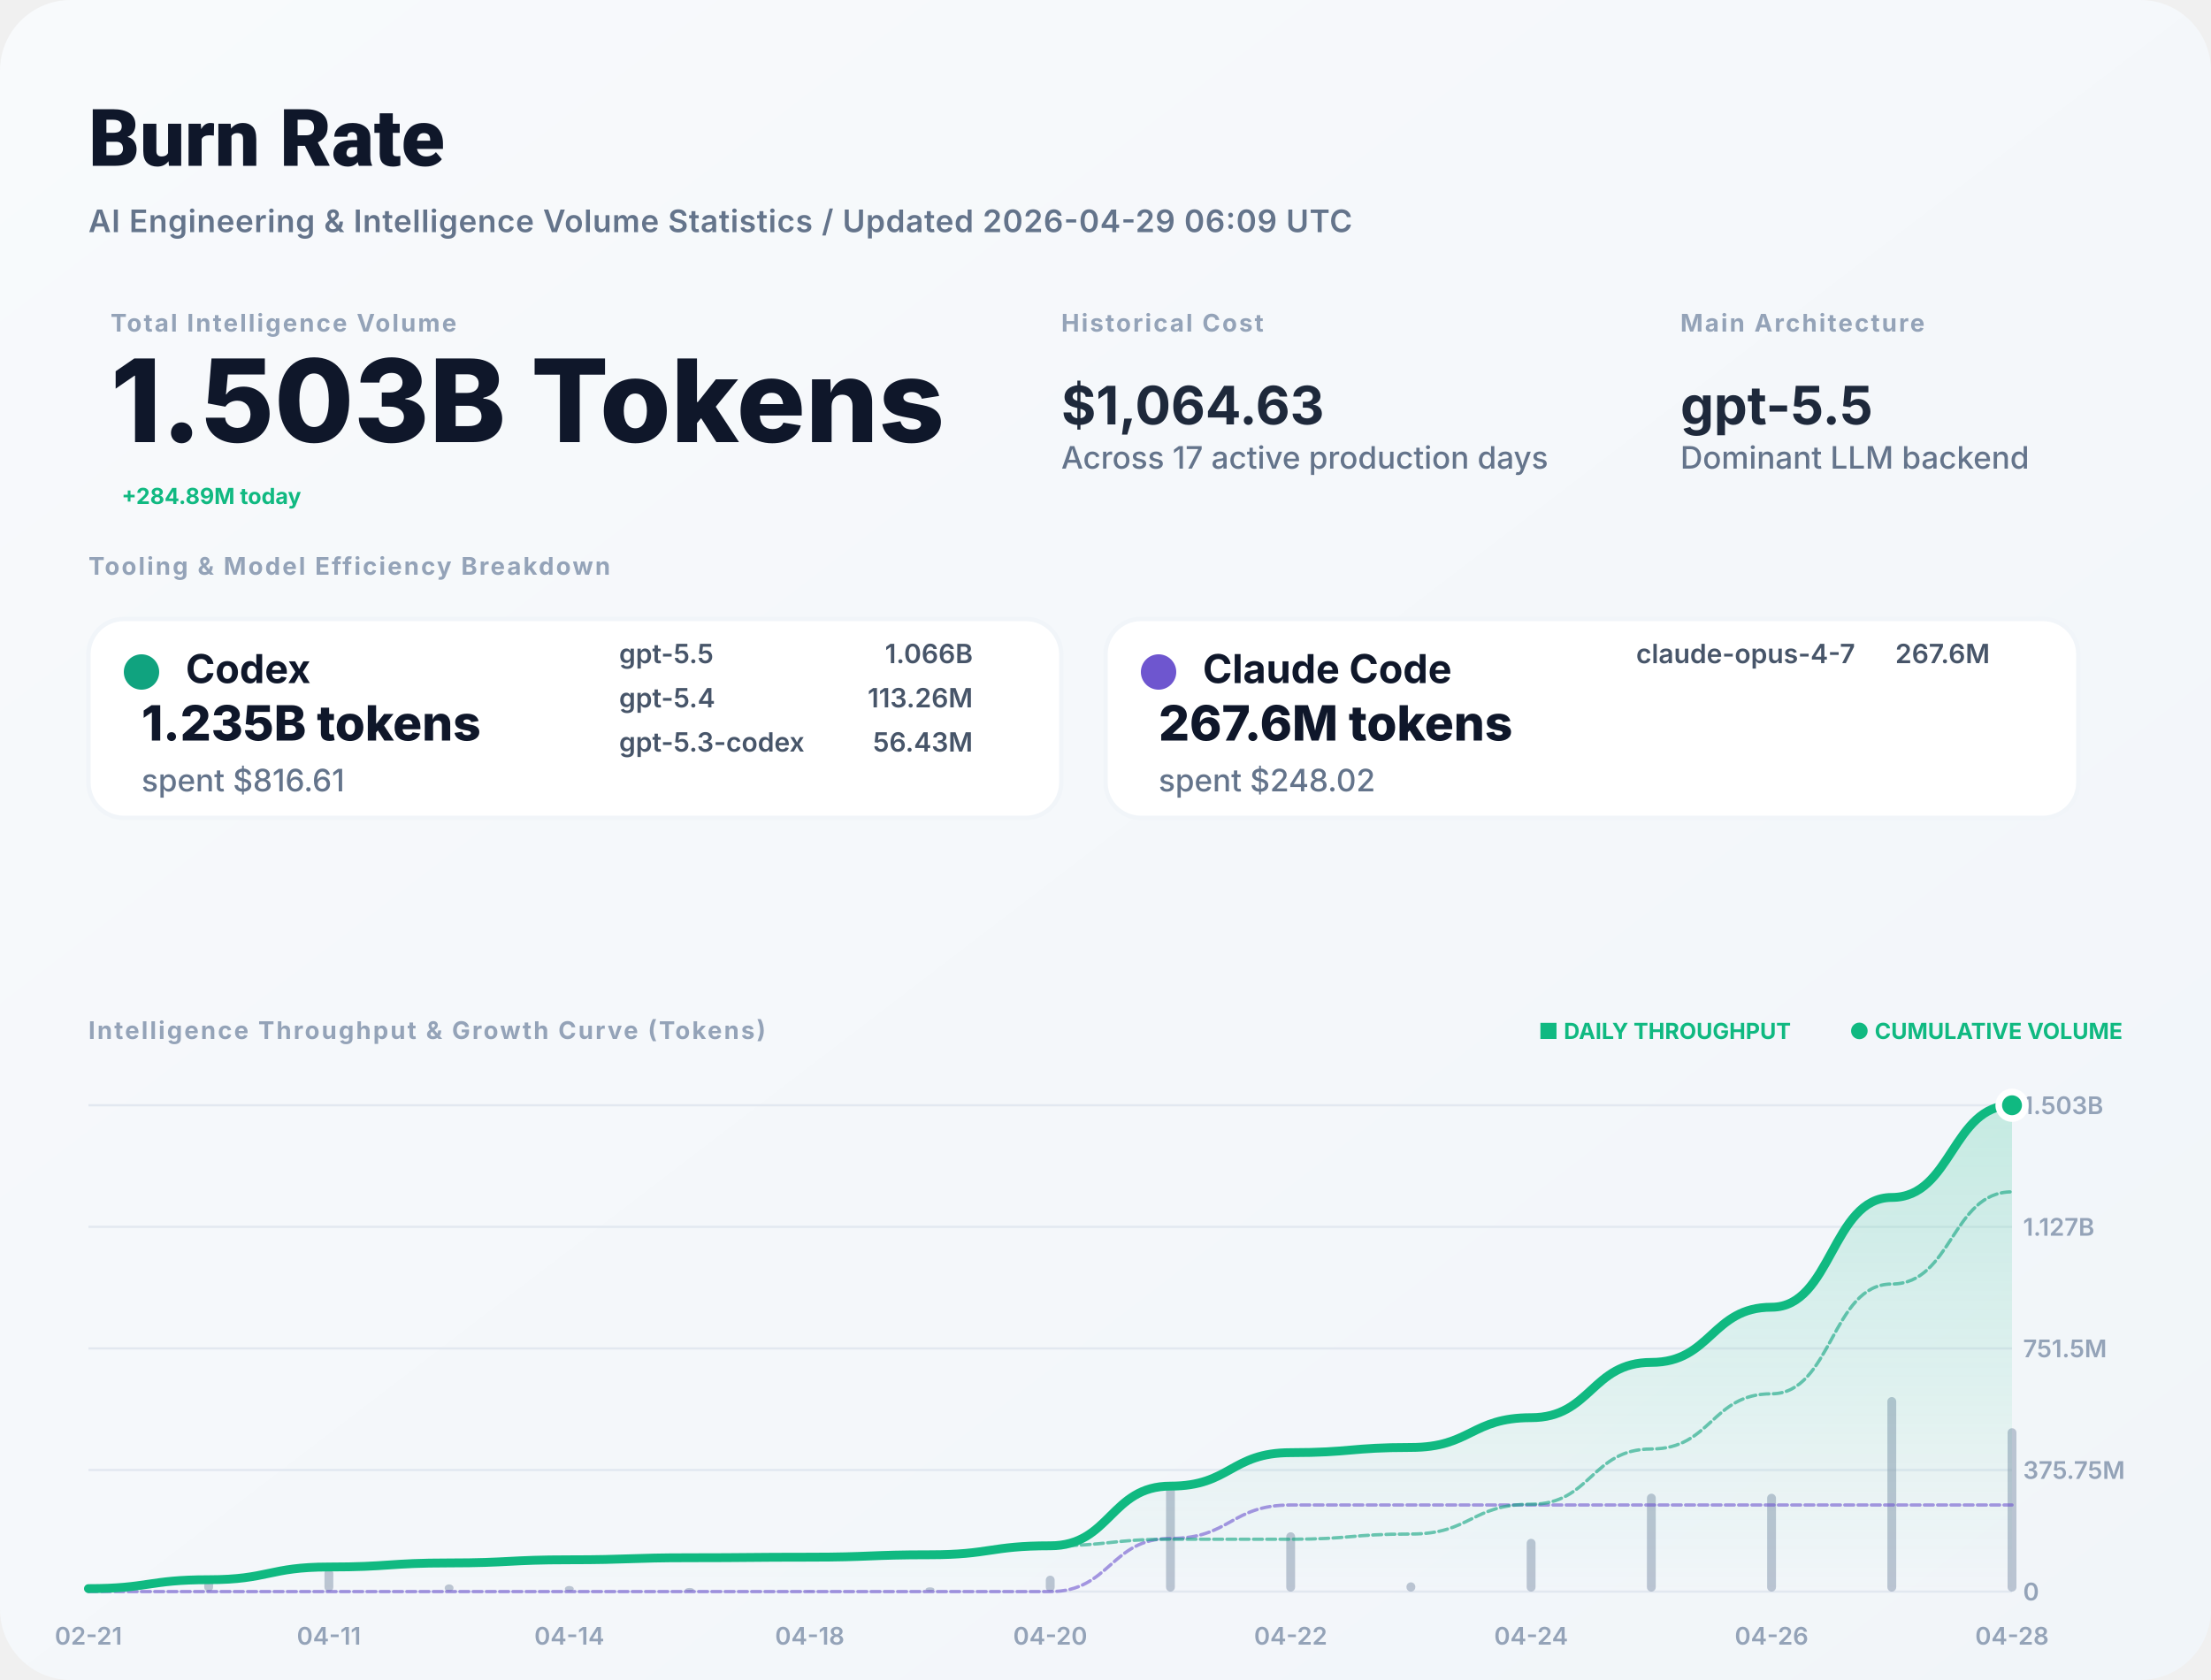
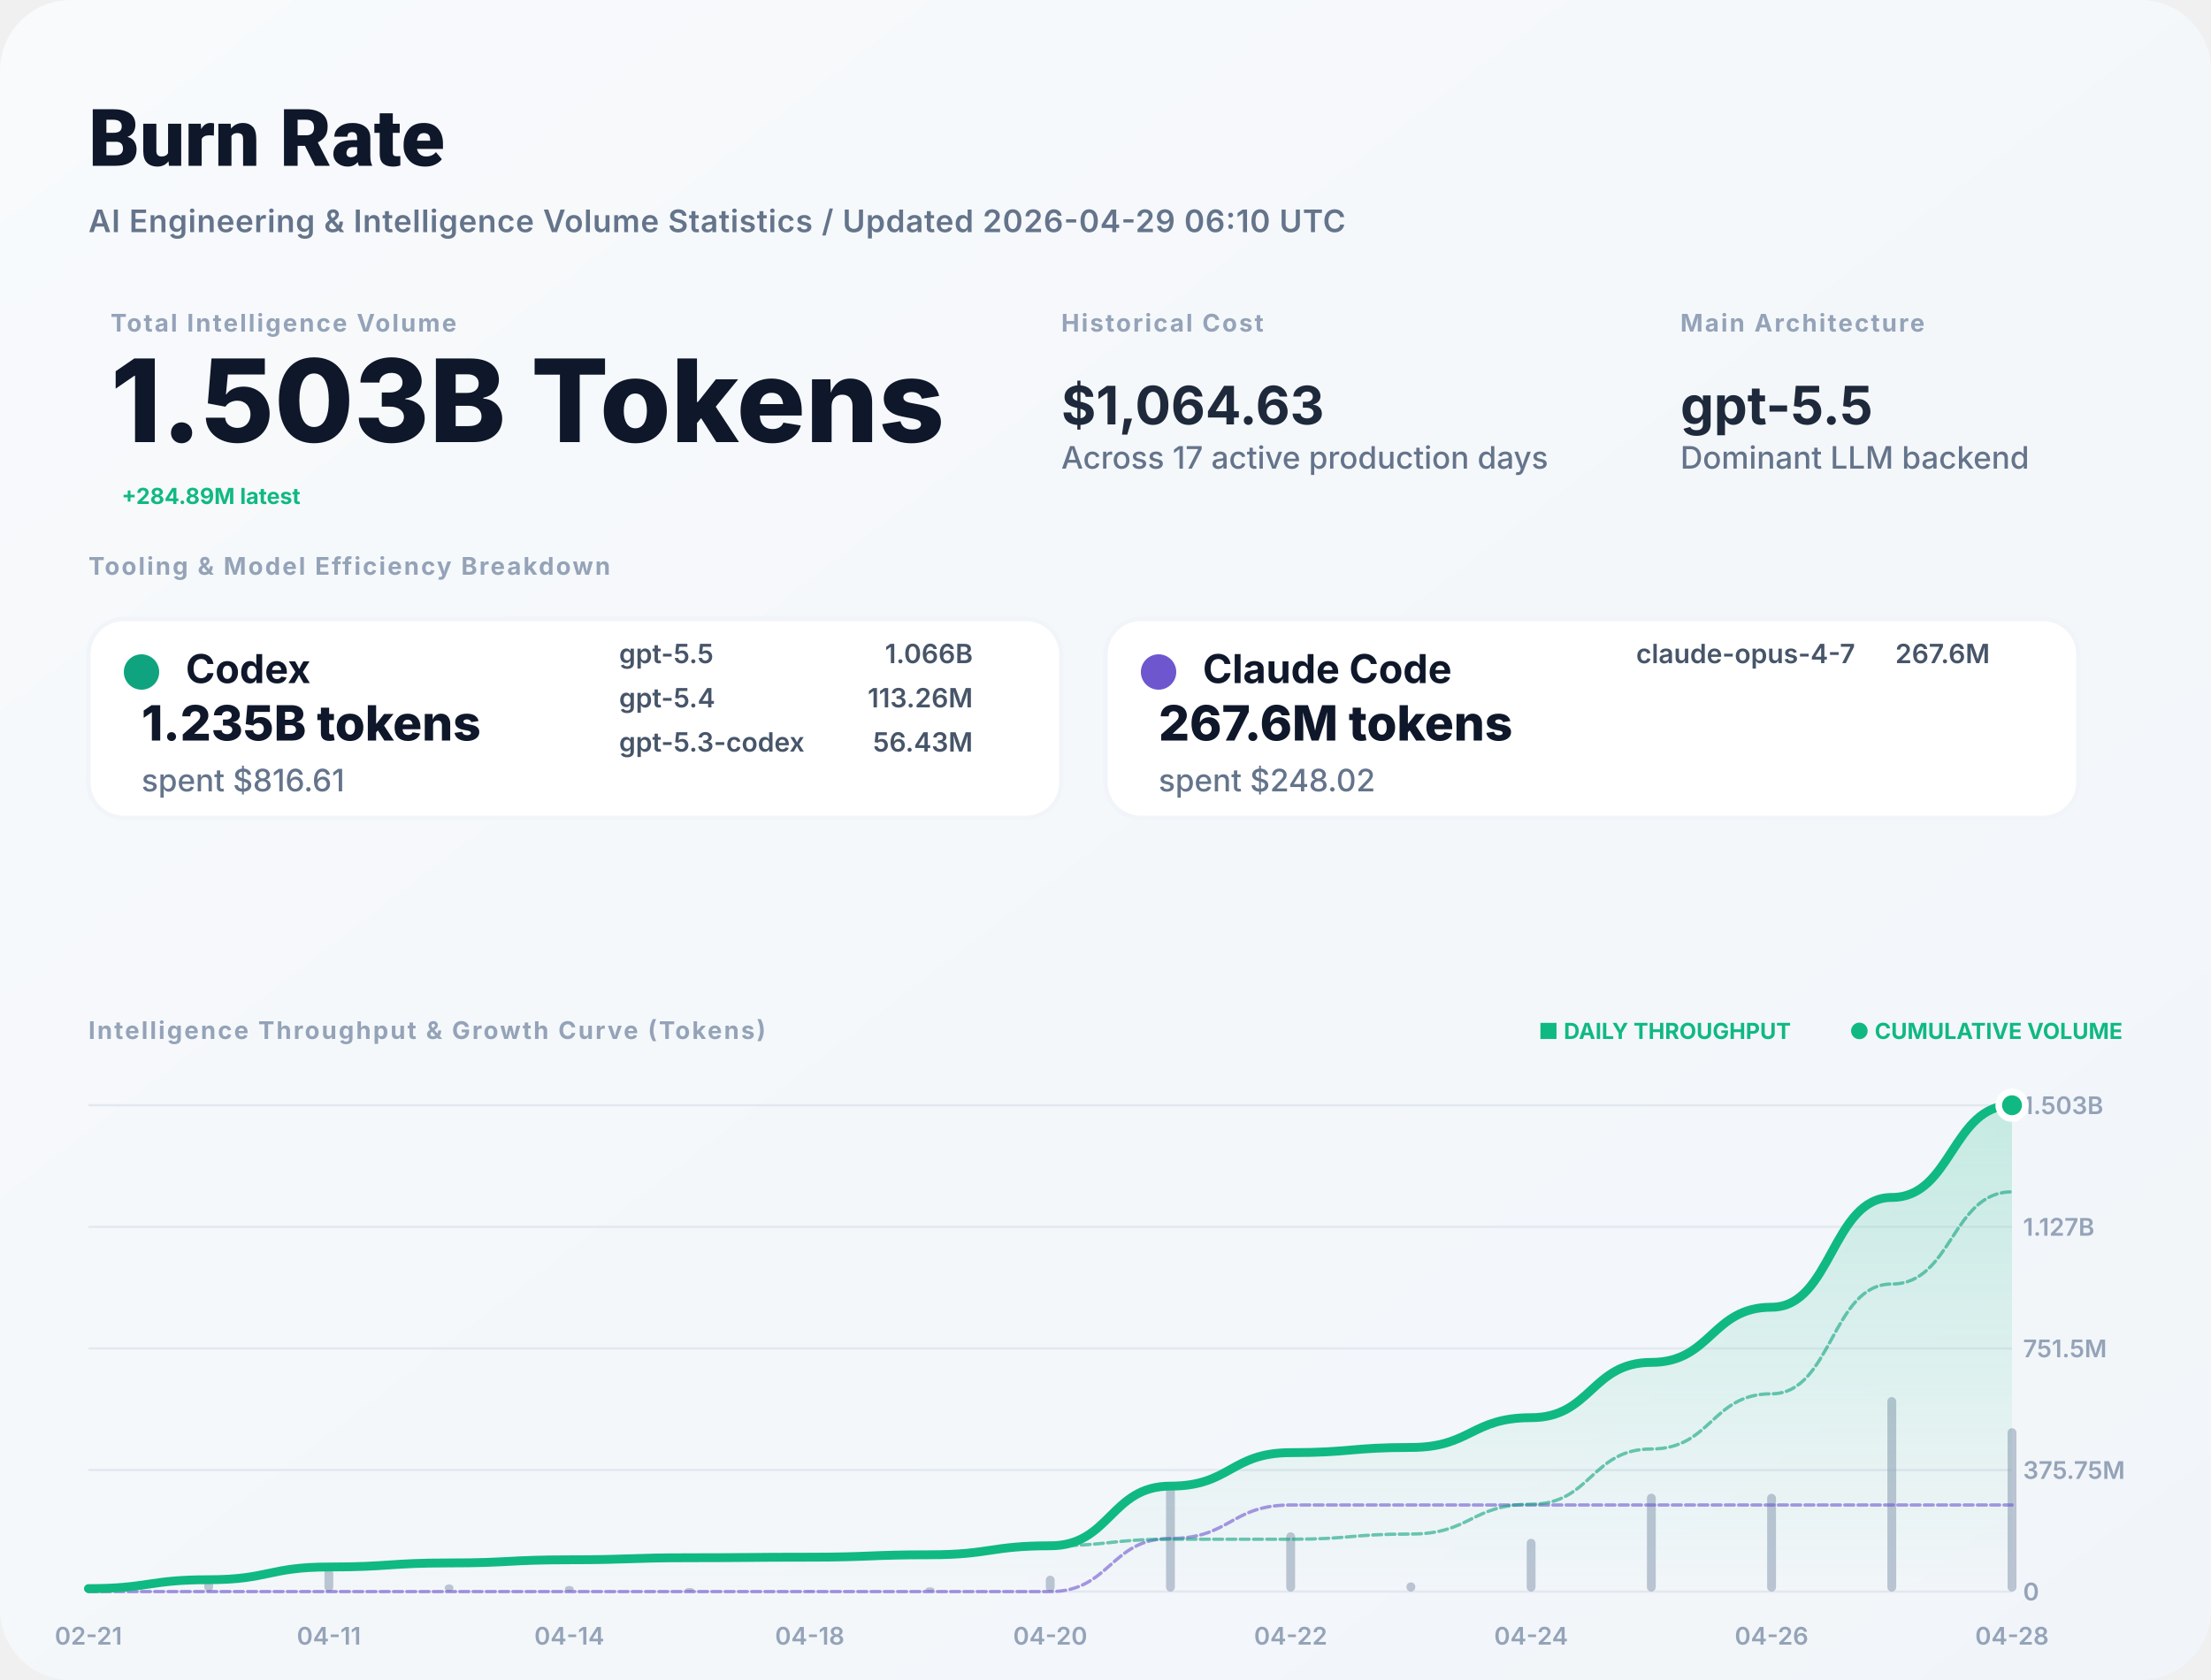
<svg xmlns="http://www.w3.org/2000/svg" width="1000" height="760" viewBox="0 0 1000 760" fill="none">
  <defs>
    <linearGradient id="bg" x1="0" x2="1" y1="0" y2="1">
      <stop stop-color="#F8FAFC" />
      <stop offset="1" stop-color="#F1F5F9" />
    </linearGradient>
    <filter id="shadow" x="-5%" y="-5%" width="110%" height="110%">
      <feDropShadow dx="0" dy="4" stdDeviation="12" flood-color="#000" flood-opacity="0.05" />
    </filter>
    <linearGradient id="lineGrad" x1="0" y1="0" x2="0" y2="1">
      <stop stop-color="#10B981" stop-opacity="0.2" />
      <stop offset="1" stop-color="#10B981" stop-opacity="0" />
    </linearGradient>
  </defs>
  <style>
    .title { font: 800 36px -apple-system, BlinkMacSystemFont, "Segoe UI", Roboto, sans-serif; fill: #0F172A; }
    .subtitle { font: 600 14px -apple-system, sans-serif; fill: #64748B; letter-spacing: 0.02em; }
    .label { font: 700 11px -apple-system, sans-serif; letter-spacing: 0.08em; text-transform: uppercase; fill: #94A3B8; }
    .total-val { font: 800 52px -apple-system, sans-serif; fill: #0F172A; }
    .stat-val { font: 700 24px -apple-system, sans-serif; fill: #1E293B; }
    .tool-name { font: 700 18px -apple-system, sans-serif; fill: #0F172A; }
    .tool-metric { font: 800 22px -apple-system, sans-serif; fill: #0F172A; }
    .tool-muted { font: 500 14px -apple-system, sans-serif; fill: #64748B; }
    .model-item { font: 600 12px -apple-system, sans-serif; fill: #475569; }
    .chart-label { font: 600 11px -apple-system, sans-serif; fill: #94A3B8; }
    .badge { font: 700 10px -apple-system, sans-serif; fill: #10B981; }
  </style>
  <rect width="1000" height="760" rx="32" fill="url(#bg)" />
  <text x="40" y="75" class="title">Burn Rate</text>
-   <text x="40" y="105" class="subtitle">AI Engineering &amp; Intelligence Volume Statistics / Updated 2026-04-29 06:09 UTC</text>
+   <text x="40" y="105" class="subtitle">AI Engineering &amp; Intelligence Volume Statistics / Updated 2026-04-29 06:10 UTC</text>
  <g transform="translate(40, 150)">
    <g transform="translate(10, 0)">
      <text y="0" class="label">Total Intelligence Volume</text>
      <text y="50" class="total-val">1.503B Tokens</text>
-       <text x="5" y="78" class="badge" font-size="16">+284.89M today</text>
+       <text x="5" y="78" class="badge" font-size="16">+284.89M latest</text>
    </g>
    <g transform="translate(440, 0)">
      <text y="0" class="label">Historical Cost</text>
      <text y="42" class="stat-val">$1,064.63</text>
      <text y="62" class="tool-muted">Across 17 active production days</text>
    </g>
    <g transform="translate(720, 0)">
      <text y="0" class="label">Main Architecture</text>
      <text y="42" class="stat-val" fill="#10B981">gpt-5.5</text>
      <text y="62" class="tool-muted">Dominant LLM backend</text>
    </g>
  </g>
  <g transform="translate(40, 260)">
    <text y="0" class="label">Tooling &amp; Model Efficiency Breakdown</text>
  </g>
  <g transform="translate(40, 280)">
    <rect width="440" height="90" rx="16" fill="white" stroke="#F1F5F9" stroke-width="2" />
    <circle cx="24" cy="24" r="8" fill="#10A37F" />
    <text x="44" y="29" class="tool-name">Codex</text>
    <text x="24" y="55" class="tool-metric">1.235B tokens</text>
    <text x="24" y="78" class="tool-muted">spent $816.61</text>
    <g transform="translate(240, 20)">
      <text x="0" y="0" class="model-item">gpt-5.5</text>
      <text x="160" y="0" class="model-item" text-anchor="end">1.066B</text>
      <text x="0" y="20" class="model-item">gpt-5.4</text>
      <text x="160" y="20" class="model-item" text-anchor="end">113.26M</text>
      <text x="0" y="40" class="model-item">gpt-5.3-codex</text>
      <text x="160" y="40" class="model-item" text-anchor="end">56.43M</text>
    </g>
  </g>
  <g transform="translate(500, 280)">
    <rect width="440" height="90" rx="16" fill="white" stroke="#F1F5F9" stroke-width="2" />
    <circle cx="24" cy="24" r="8" fill="#6E56CF" />
    <text x="44" y="29" class="tool-name">Claude Code</text>
    <text x="24" y="55" class="tool-metric">267.6M tokens</text>
    <text x="24" y="78" class="tool-muted">spent $248.02</text>
    <g transform="translate(240, 20)">
      <text x="0" y="0" class="model-item">claude-opus-4-7</text>
      <text x="160" y="0" class="model-item" text-anchor="end">267.6M</text>
    </g>
  </g>
  <g transform="translate(40, 470)">
    <text y="0" class="label">Intelligence Throughput &amp; Growth Curve (Tokens)</text>
    <g transform="translate(920, 0)" text-anchor="end">
      <text x="0" y="0" class="badge">● CUMULATIVE VOLUME</text>
      <text x="-150" y="0" class="badge" fill="#94A3B8">■ DAILY THROUGHPUT</text>
    </g>
  </g>
  <g>
    <line x1="40" y1="720" x2="910" y2="720" stroke="#E2E8F0" stroke-width="1" />
    <text x="915" y="724" class="chart-label">0</text>
    <line x1="40" y1="665" x2="910" y2="665" stroke="#E2E8F0" stroke-width="1" />
    <text x="915" y="669" class="chart-label">375.75M</text>
    <line x1="40" y1="610" x2="910" y2="610" stroke="#E2E8F0" stroke-width="1" />
    <text x="915" y="614" class="chart-label">751.5M</text>
    <line x1="40" y1="555" x2="910" y2="555" stroke="#E2E8F0" stroke-width="1" />
    <text x="915" y="559" class="chart-label">1.127B</text>
    <line x1="40" y1="500" x2="910" y2="500" stroke="#E2E8F0" stroke-width="1" />
    <text x="915" y="504" class="chart-label">1.503B</text>
    <text x="40" y="744" text-anchor="middle" class="chart-label">02-21</text>
    <text x="148.75" y="744" text-anchor="middle" class="chart-label">04-11</text>
    <text x="257.5" y="744" text-anchor="middle" class="chart-label">04-14</text>
    <text x="366.25" y="744" text-anchor="middle" class="chart-label">04-18</text>
    <text x="475" y="744" text-anchor="middle" class="chart-label">04-20</text>
    <text x="583.75" y="744" text-anchor="middle" class="chart-label">04-22</text>
    <text x="692.5" y="744" text-anchor="middle" class="chart-label">04-24</text>
    <text x="801.25" y="744" text-anchor="middle" class="chart-label">04-26</text>
    <text x="910" y="744" text-anchor="middle" class="chart-label">04-28</text>
    <g opacity="0.6">
      <rect x="38" y="717.627" width="4" height="2.373" fill="#94A3B8" rx="2" />
      <rect x="92.375" y="712.862" width="4" height="7.138" fill="#94A3B8" rx="2" />
      <rect x="146.75" y="709.802" width="4" height="10.198" fill="#94A3B8" rx="2" />
      <rect x="201.125" y="716.75" width="4" height="3.25" fill="#94A3B8" rx="2" />
      <rect x="255.5" y="717.469" width="4" height="2.531" fill="#94A3B8" rx="2" />
      <rect x="309.875" y="718.361" width="4" height="1.639" fill="#94A3B8" rx="2" />
      <rect x="364.25" y="719.548" width="4" height="0.452" fill="#94A3B8" rx="2" />
      <rect x="418.625" y="718.068" width="4" height="1.932" fill="#94A3B8" rx="2" />
      <rect x="473" y="712.801" width="4" height="7.199" fill="#94A3B8" rx="2" />
      <rect x="527.375" y="672.166" width="4" height="47.834" fill="#94A3B8" rx="2" />
      <rect x="581.75" y="693.172" width="4" height="26.828" fill="#94A3B8" rx="2" />
      <rect x="636.125" y="715.827" width="4" height="4.173" fill="#94A3B8" rx="2" />
      <rect x="690.5" y="696.129" width="4" height="23.871" fill="#94A3B8" rx="2" />
      <rect x="744.875" y="675.687" width="4" height="44.313" fill="#94A3B8" rx="2" />
      <rect x="799.25" y="675.759" width="4" height="44.241" fill="#94A3B8" rx="2" />
      <rect x="853.625" y="632" width="4" height="88" fill="#94A3B8" rx="2" />
      <rect x="908" y="646.1" width="4" height="73.9" fill="#94A3B8" rx="2" />
    </g>
    <path d="M 40,718.661 C 67.188,718.661 67.188,714.633 94.375,714.633 C 121.562,714.633 121.562,708.878 148.75,708.878 C 175.938,708.878 175.938,707.044 203.125,707.044 C 230.312,707.044 230.312,705.616 257.5,705.616 C 284.688,705.616 284.688,704.691 311.875,704.691 C 339.062,704.691 339.062,704.436 366.25,704.436 C 393.438,704.436 393.438,703.346 420.625,703.346 C 447.812,703.346 447.812,699.283 475,699.283 C 502.188,699.283 502.188,672.291 529.375,672.291 C 556.562,672.291 556.562,657.152 583.75,657.152 C 610.938,657.152 610.938,654.798 638.125,654.798 C 665.312,654.798 665.312,641.328 692.5,641.328 C 719.688,641.328 719.688,616.322 746.875,616.322 C 774.062,616.322 774.062,591.358 801.25,591.358 C 828.438,591.358 828.438,541.701 855.625,541.701 C 882.812,541.701 882.812,500 910,500 L 910,720 L 40,720 Z" fill="url(#lineGrad)" />
    <path d="M 40,720 C 67.188,720 67.188,720 94.375,720 C 121.562,720 121.562,720 148.75,720 C 175.938,720 175.938,720 203.125,720 C 230.312,720 230.312,720 257.5,720 C 284.688,720 284.688,720 311.875,720 C 339.062,720 339.062,720 366.25,720 C 393.438,720 393.438,720 420.625,720 C 447.812,720 447.812,720 475,720 C 502.188,720 502.188,695.969 529.375,695.969 C 556.562,695.969 556.562,680.831 583.75,680.831 C 610.938,680.831 610.938,680.831 638.125,680.831 C 665.312,680.831 665.312,680.831 692.5,680.831 C 719.688,680.831 719.688,680.831 746.875,680.831 C 774.062,680.831 774.062,680.831 801.25,680.831 C 828.438,680.831 828.438,680.831 855.625,680.831 C 882.812,680.831 882.812,680.831 910,680.831" stroke="#6E56CF" stroke-width="1.5" stroke-opacity="0.6" fill="none" stroke-linecap="round" stroke-linejoin="round" stroke-dasharray="4 2" />
    <path d="M 40,718.661 C 67.188,718.661 67.188,714.633 94.375,714.633 C 121.562,714.633 121.562,708.878 148.75,708.878 C 175.938,708.878 175.938,707.044 203.125,707.044 C 230.312,707.044 230.312,705.616 257.5,705.616 C 284.688,705.616 284.688,704.691 311.875,704.691 C 339.062,704.691 339.062,704.436 366.25,704.436 C 393.438,704.436 393.438,703.346 420.625,703.346 C 447.812,703.346 447.812,699.283 475,699.283 C 502.188,699.283 502.188,696.322 529.375,696.322 C 556.562,696.322 556.562,696.322 583.75,696.322 C 610.938,696.322 610.938,693.967 638.125,693.967 C 665.312,693.967 665.312,680.497 692.5,680.497 C 719.688,680.497 719.688,655.492 746.875,655.492 C 774.062,655.492 774.062,630.527 801.25,630.527 C 828.438,630.527 828.438,580.87 855.625,580.87 C 882.812,580.87 882.812,539.169 910,539.169" stroke="#10A37F" stroke-width="1.5" stroke-opacity="0.6" fill="none" stroke-linecap="round" stroke-linejoin="round" stroke-dasharray="4 2" />
    <path d="M 40,718.661 C 67.188,718.661 67.188,714.633 94.375,714.633 C 121.562,714.633 121.562,708.878 148.75,708.878 C 175.938,708.878 175.938,707.044 203.125,707.044 C 230.312,707.044 230.312,705.616 257.5,705.616 C 284.688,705.616 284.688,704.691 311.875,704.691 C 339.062,704.691 339.062,704.436 366.25,704.436 C 393.438,704.436 393.438,703.346 420.625,703.346 C 447.812,703.346 447.812,699.283 475,699.283 C 502.188,699.283 502.188,672.291 529.375,672.291 C 556.562,672.291 556.562,657.152 583.75,657.152 C 610.938,657.152 610.938,654.798 638.125,654.798 C 665.312,654.798 665.312,641.328 692.5,641.328 C 719.688,641.328 719.688,616.322 746.875,616.322 C 774.062,616.322 774.062,591.358 801.25,591.358 C 828.438,591.358 828.438,541.701 855.625,541.701 C 882.812,541.701 882.812,500 910,500" stroke="#10B981" stroke-width="4" fill="none" stroke-linecap="round" stroke-linejoin="round" />
    <circle cx="910" cy="500" r="6" fill="#10B981" stroke="white" stroke-width="3" />
  </g>
</svg>
